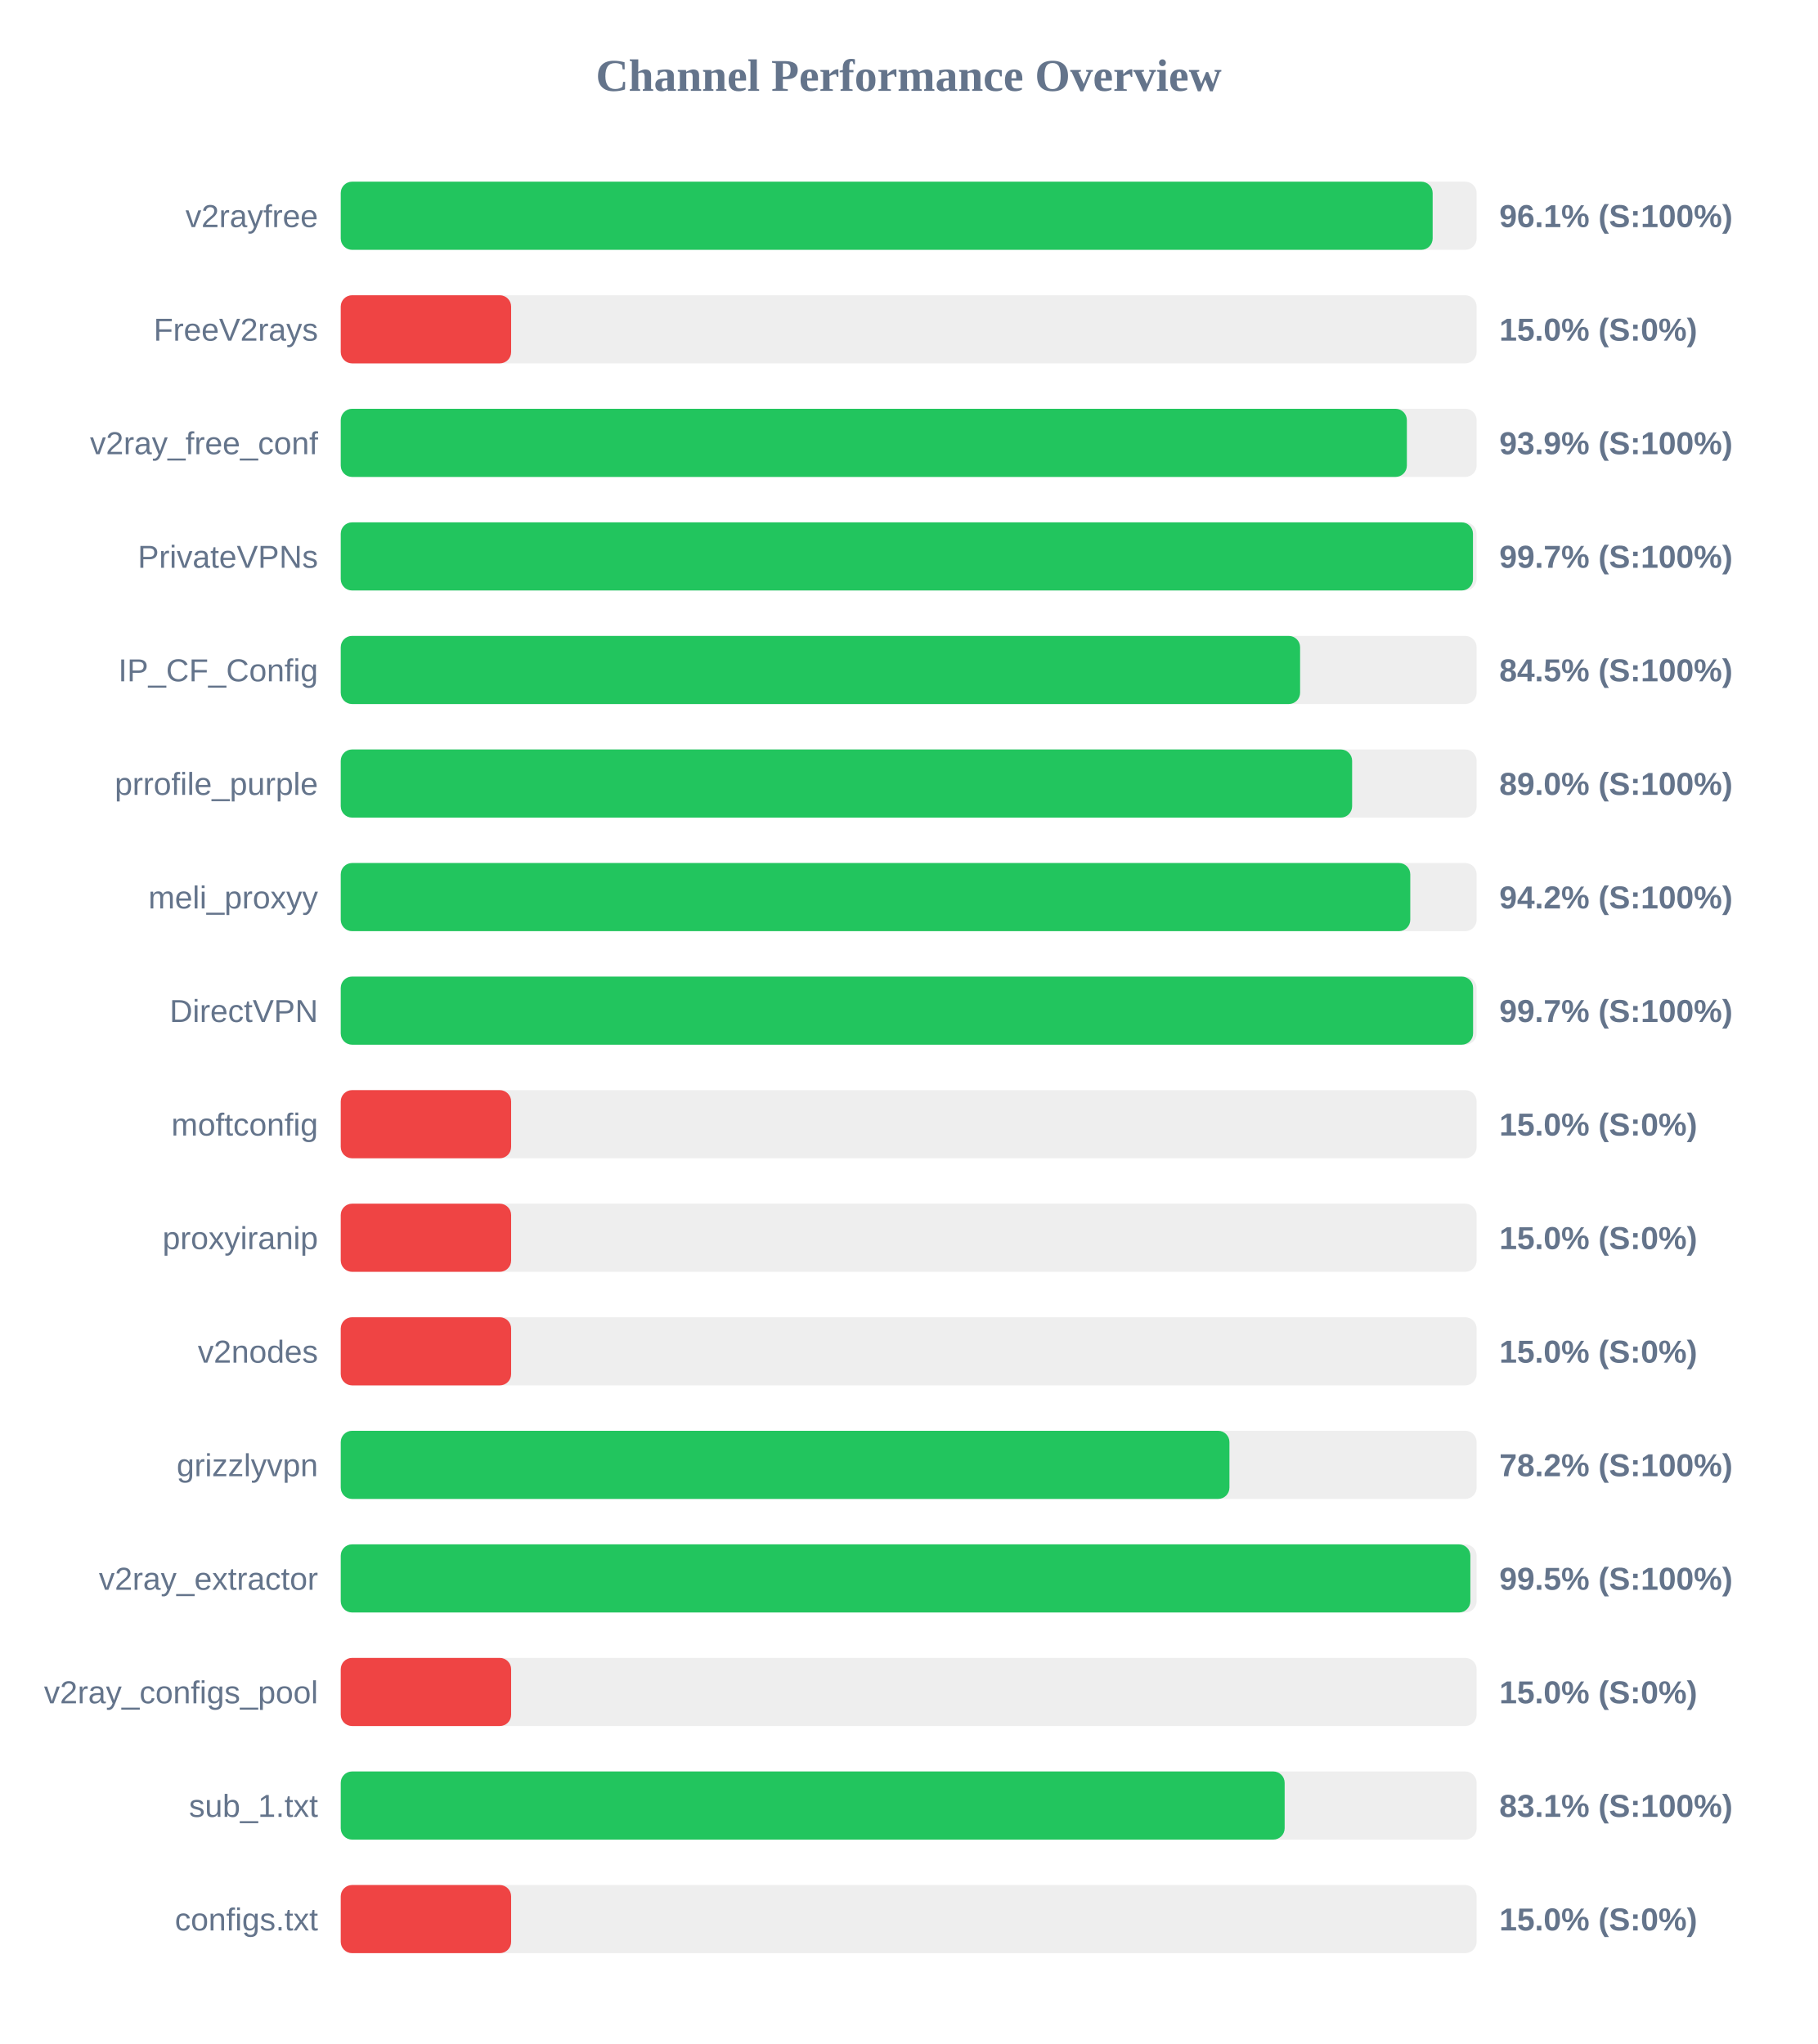
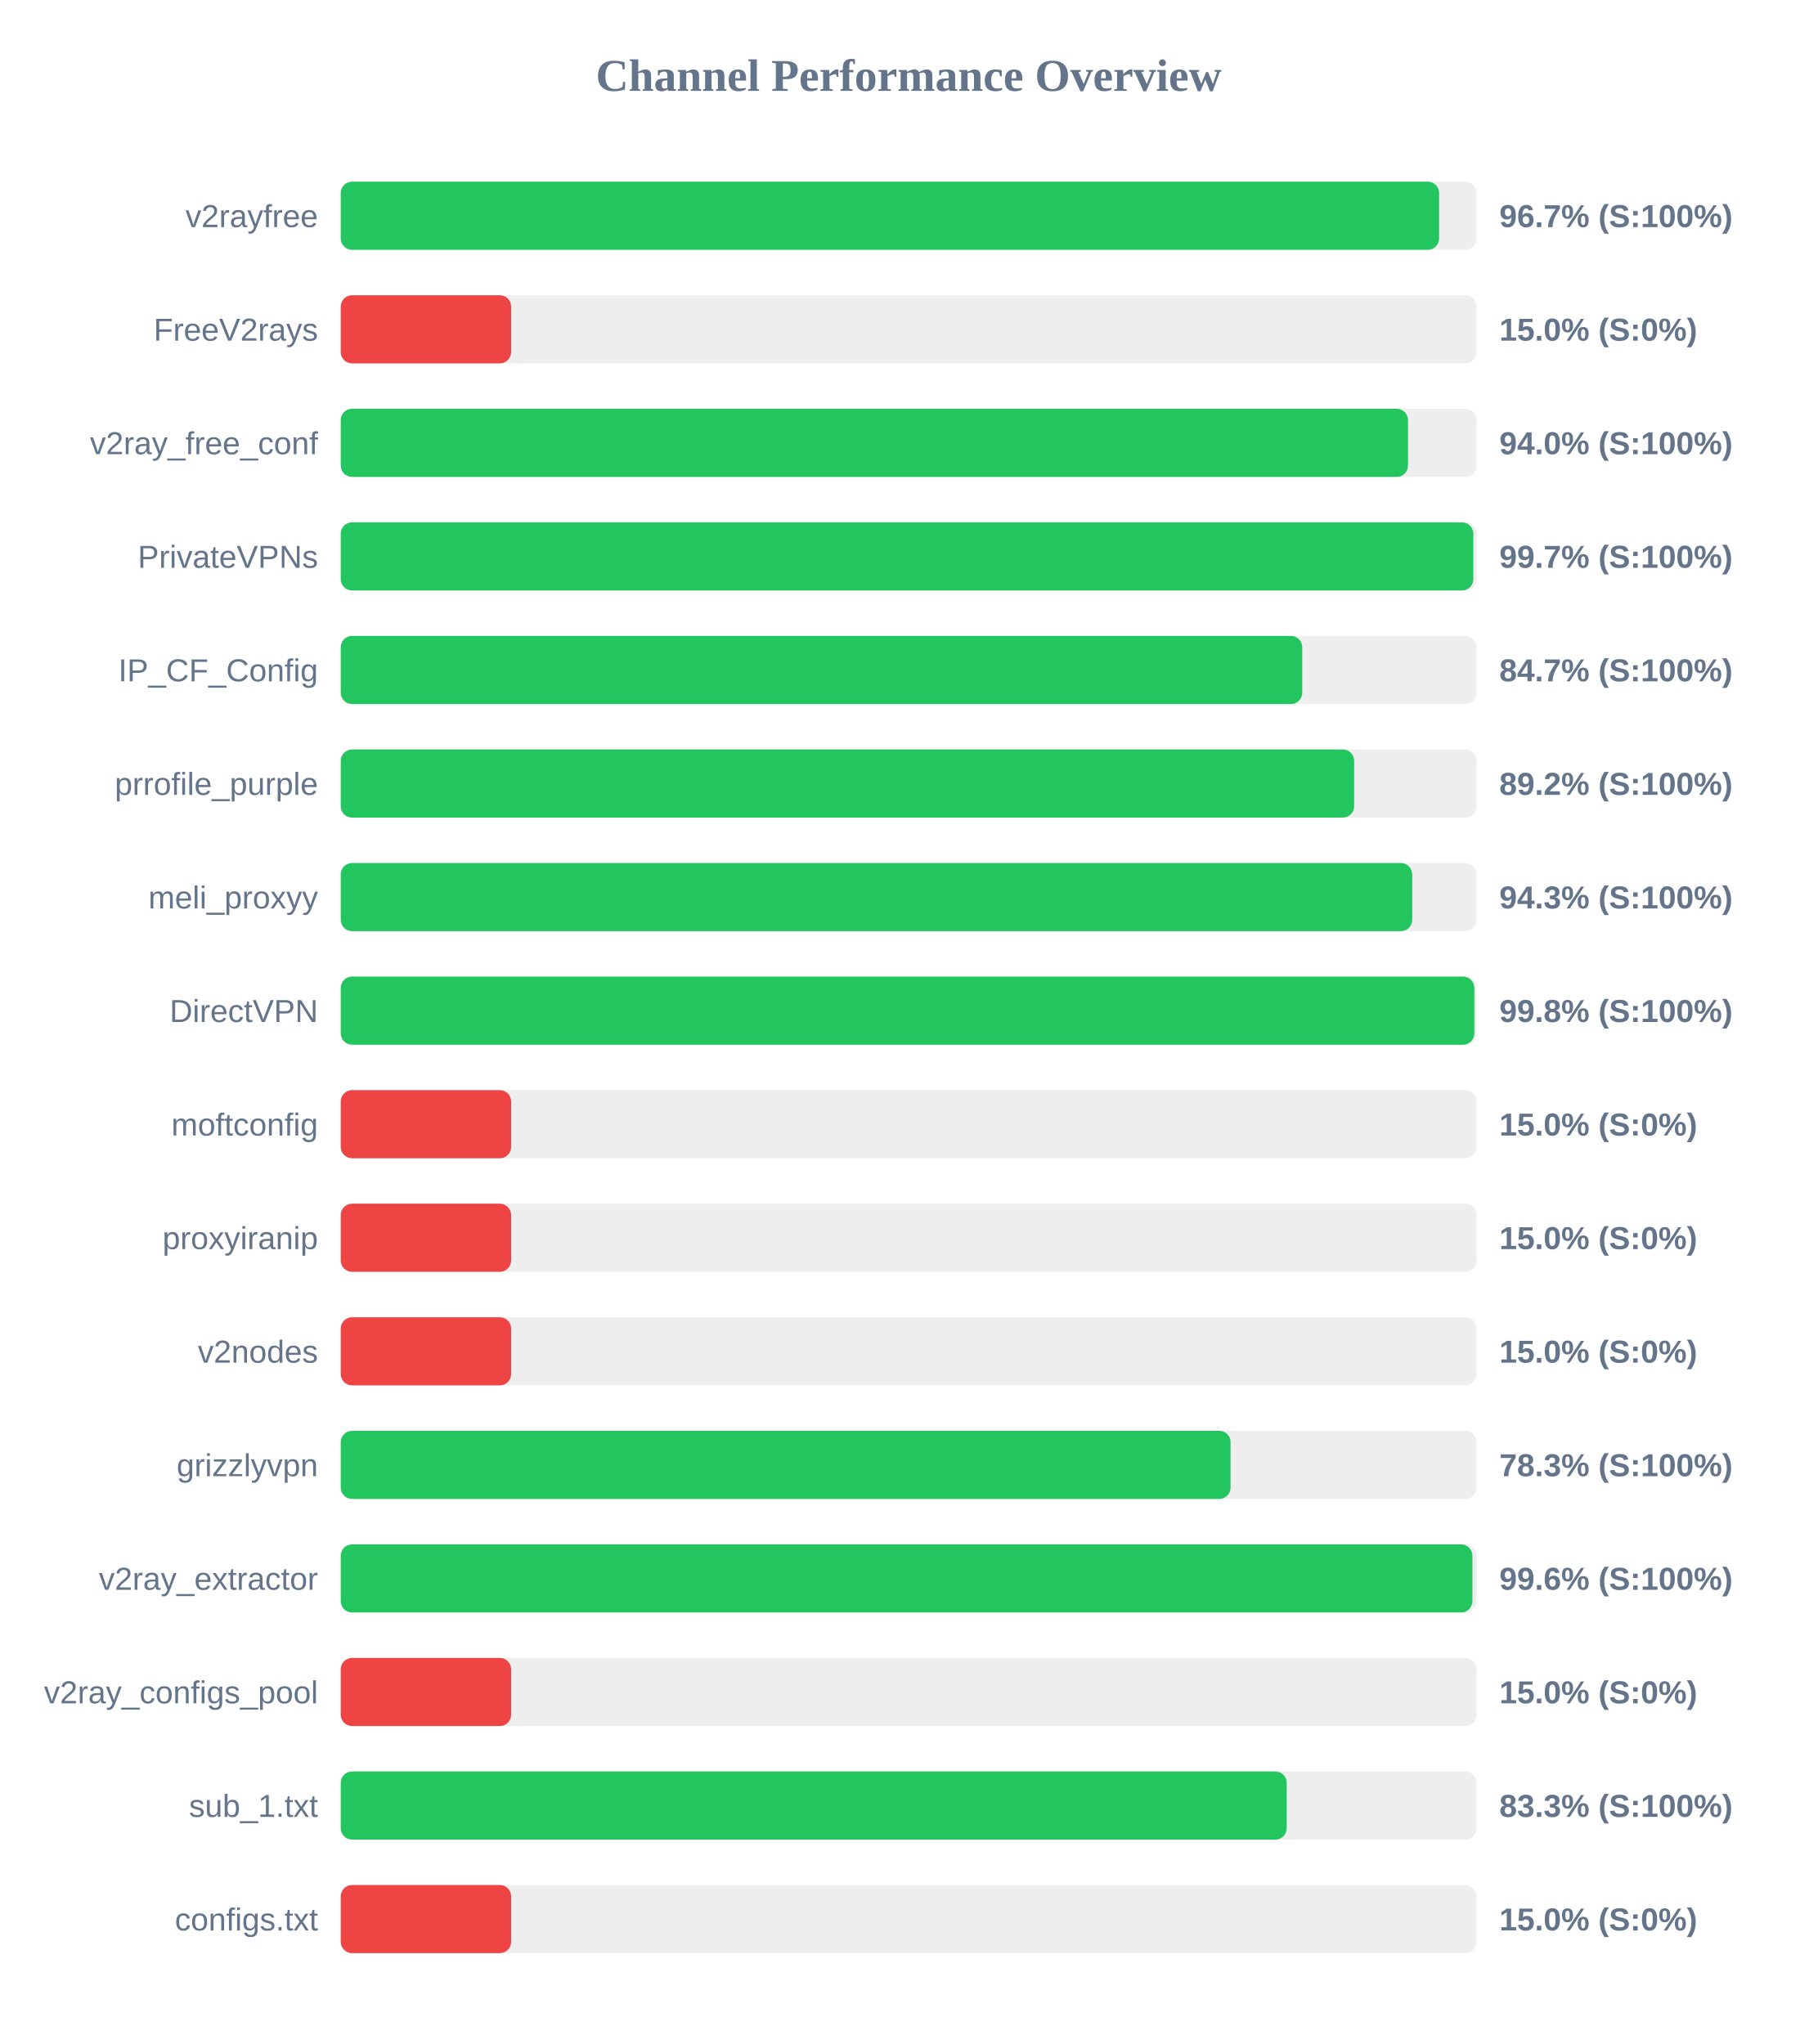
<svg xmlns="http://www.w3.org/2000/svg" width="800" height="900" version="1.1">
  <style>
        .row { font: 14px Arial; fill: #64748b; }
        .score { font: bold 14px Arial; fill: #64748b; }
    </style>
  <text x="400" y="40" text-anchor="middle" font-size="20px" font-weight="bold" fill="#64748b">Channel Performance Overview</text>
  <rect x="150" y="80" width="500" height="30" fill="#eee" rx="5" />
-   <rect x="150" y="80" width="480.65" height="30" fill="#22c55e" rx="5" />
+   <rect x="150" y="80" width="483.5" height="30" fill="#22c55e" rx="5" />
  <text x="140" y="100" text-anchor="end" class="row">v2rayfree</text>
-   <text x="660" y="100" text-anchor="start" class="score">96.1% (S:100%)</text>
+   <text x="660" y="100" text-anchor="start" class="score">96.7% (S:100%)</text>
  <rect x="150" y="130" width="500" height="30" fill="#eee" rx="5" />
  <rect x="150" y="130" width="75.0" height="30" fill="#ef4444" rx="5" />
  <text x="140" y="150" text-anchor="end" class="row">FreeV2rays</text>
  <text x="660" y="150" text-anchor="start" class="score">15.0% (S:0%)</text>
  <rect x="150" y="180" width="500" height="30" fill="#eee" rx="5" />
-   <rect x="150" y="180" width="469.3" height="30" fill="#22c55e" rx="5" />
+   <rect x="150" y="180" width="469.8" height="30" fill="#22c55e" rx="5" />
  <text x="140" y="200" text-anchor="end" class="row">v2ray_free_conf</text>
-   <text x="660" y="200" text-anchor="start" class="score">93.9% (S:100%)</text>
+   <text x="660" y="200" text-anchor="start" class="score">94.0% (S:100%)</text>
  <rect x="150" y="230" width="500" height="30" fill="#eee" rx="5" />
-   <rect x="150" y="230" width="498.4" height="30" fill="#22c55e" rx="5" />
+   <rect x="150" y="230" width="498.55" height="30" fill="#22c55e" rx="5" />
  <text x="140" y="250" text-anchor="end" class="row">PrivateVPNs</text>
  <text x="660" y="250" text-anchor="start" class="score">99.7% (S:100%)</text>
  <rect x="150" y="280" width="500" height="30" fill="#eee" rx="5" />
-   <rect x="150" y="280" width="422.3" height="30" fill="#22c55e" rx="5" />
+   <rect x="150" y="280" width="423.25" height="30" fill="#22c55e" rx="5" />
  <text x="140" y="300" text-anchor="end" class="row">IP_CF_Config</text>
-   <text x="660" y="300" text-anchor="start" class="score">84.5% (S:100%)</text>
+   <text x="660" y="300" text-anchor="start" class="score">84.7% (S:100%)</text>
  <rect x="150" y="330" width="500" height="30" fill="#eee" rx="5" />
-   <rect x="150" y="330" width="445.2" height="30" fill="#22c55e" rx="5" />
+   <rect x="150" y="330" width="446.1" height="30" fill="#22c55e" rx="5" />
  <text x="140" y="350" text-anchor="end" class="row">prrofile_purple</text>
-   <text x="660" y="350" text-anchor="start" class="score">89.0% (S:100%)</text>
+   <text x="660" y="350" text-anchor="start" class="score">89.2% (S:100%)</text>
  <rect x="150" y="380" width="500" height="30" fill="#eee" rx="5" />
-   <rect x="150" y="380" width="470.8" height="30" fill="#22c55e" rx="5" />
+   <rect x="150" y="380" width="471.65" height="30" fill="#22c55e" rx="5" />
  <text x="140" y="400" text-anchor="end" class="row">meli_proxyy</text>
-   <text x="660" y="400" text-anchor="start" class="score">94.2% (S:100%)</text>
+   <text x="660" y="400" text-anchor="start" class="score">94.3% (S:100%)</text>
  <rect x="150" y="430" width="500" height="30" fill="#eee" rx="5" />
-   <rect x="150" y="430" width="498.45" height="30" fill="#22c55e" rx="5" />
+   <rect x="150" y="430" width="499.0" height="30" fill="#22c55e" rx="5" />
  <text x="140" y="450" text-anchor="end" class="row">DirectVPN</text>
-   <text x="660" y="450" text-anchor="start" class="score">99.7% (S:100%)</text>
+   <text x="660" y="450" text-anchor="start" class="score">99.8% (S:100%)</text>
  <rect x="150" y="480" width="500" height="30" fill="#eee" rx="5" />
  <rect x="150" y="480" width="75.0" height="30" fill="#ef4444" rx="5" />
  <text x="140" y="500" text-anchor="end" class="row">moftconfig</text>
  <text x="660" y="500" text-anchor="start" class="score">15.0% (S:0%)</text>
  <rect x="150" y="530" width="500" height="30" fill="#eee" rx="5" />
  <rect x="150" y="530" width="75.0" height="30" fill="#ef4444" rx="5" />
  <text x="140" y="550" text-anchor="end" class="row">proxyiranip</text>
  <text x="660" y="550" text-anchor="start" class="score">15.0% (S:0%)</text>
  <rect x="150" y="580" width="500" height="30" fill="#eee" rx="5" />
  <rect x="150" y="580" width="75.0" height="30" fill="#ef4444" rx="5" />
  <text x="140" y="600" text-anchor="end" class="row">v2nodes</text>
  <text x="660" y="600" text-anchor="start" class="score">15.0% (S:0%)</text>
  <rect x="150" y="630" width="500" height="30" fill="#eee" rx="5" />
-   <rect x="150" y="630" width="391.2" height="30" fill="#22c55e" rx="5" />
+   <rect x="150" y="630" width="391.7" height="30" fill="#22c55e" rx="5" />
  <text x="140" y="650" text-anchor="end" class="row">grizzlyvpn</text>
-   <text x="660" y="650" text-anchor="start" class="score">78.2% (S:100%)</text>
+   <text x="660" y="650" text-anchor="start" class="score">78.3% (S:100%)</text>
  <rect x="150" y="680" width="500" height="30" fill="#eee" rx="5" />
-   <rect x="150" y="680" width="497.25" height="30" fill="#22c55e" rx="5" />
+   <rect x="150" y="680" width="498.15" height="30" fill="#22c55e" rx="5" />
  <text x="140" y="700" text-anchor="end" class="row">v2ray_extractor</text>
-   <text x="660" y="700" text-anchor="start" class="score">99.5% (S:100%)</text>
+   <text x="660" y="700" text-anchor="start" class="score">99.6% (S:100%)</text>
  <rect x="150" y="730" width="500" height="30" fill="#eee" rx="5" />
  <rect x="150" y="730" width="75.0" height="30" fill="#ef4444" rx="5" />
  <text x="140" y="750" text-anchor="end" class="row">v2ray_configs_pool</text>
  <text x="660" y="750" text-anchor="start" class="score">15.0% (S:0%)</text>
  <rect x="150" y="780" width="500" height="30" fill="#eee" rx="5" />
-   <rect x="150" y="780" width="415.5" height="30" fill="#22c55e" rx="5" />
+   <rect x="150" y="780" width="416.4" height="30" fill="#22c55e" rx="5" />
  <text x="140" y="800" text-anchor="end" class="row">sub_1.txt</text>
-   <text x="660" y="800" text-anchor="start" class="score">83.1% (S:100%)</text>
+   <text x="660" y="800" text-anchor="start" class="score">83.3% (S:100%)</text>
  <rect x="150" y="830" width="500" height="30" fill="#eee" rx="5" />
  <rect x="150" y="830" width="75.0" height="30" fill="#ef4444" rx="5" />
  <text x="140" y="850" text-anchor="end" class="row">configs.txt</text>
  <text x="660" y="850" text-anchor="start" class="score">15.0% (S:0%)</text>
</svg>
